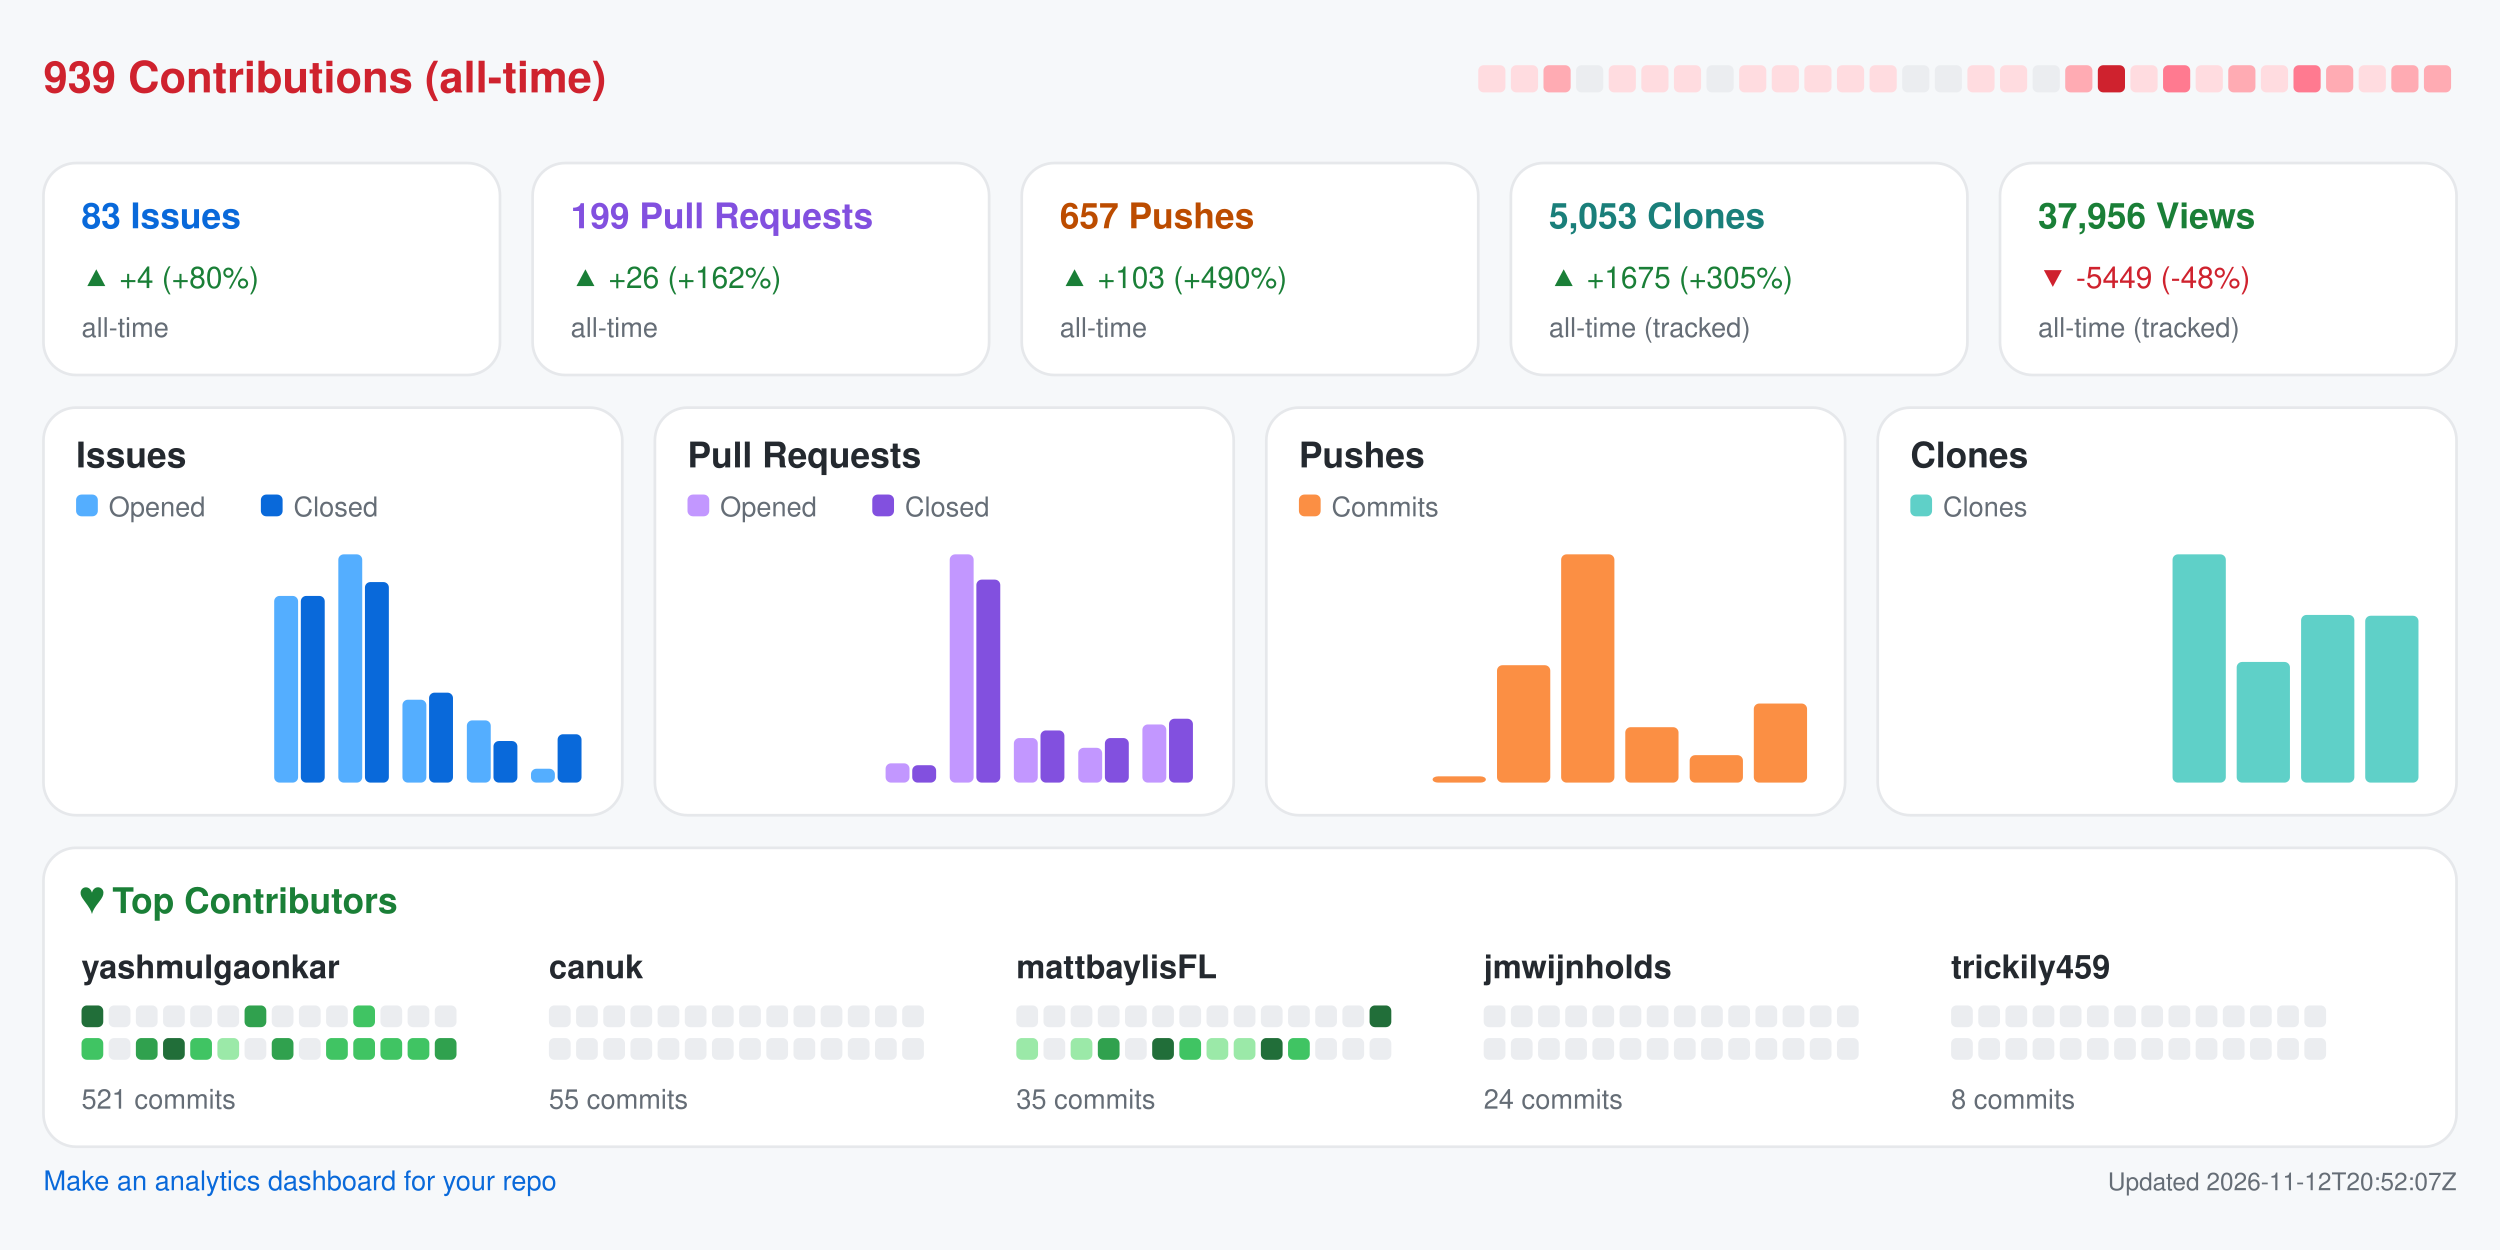
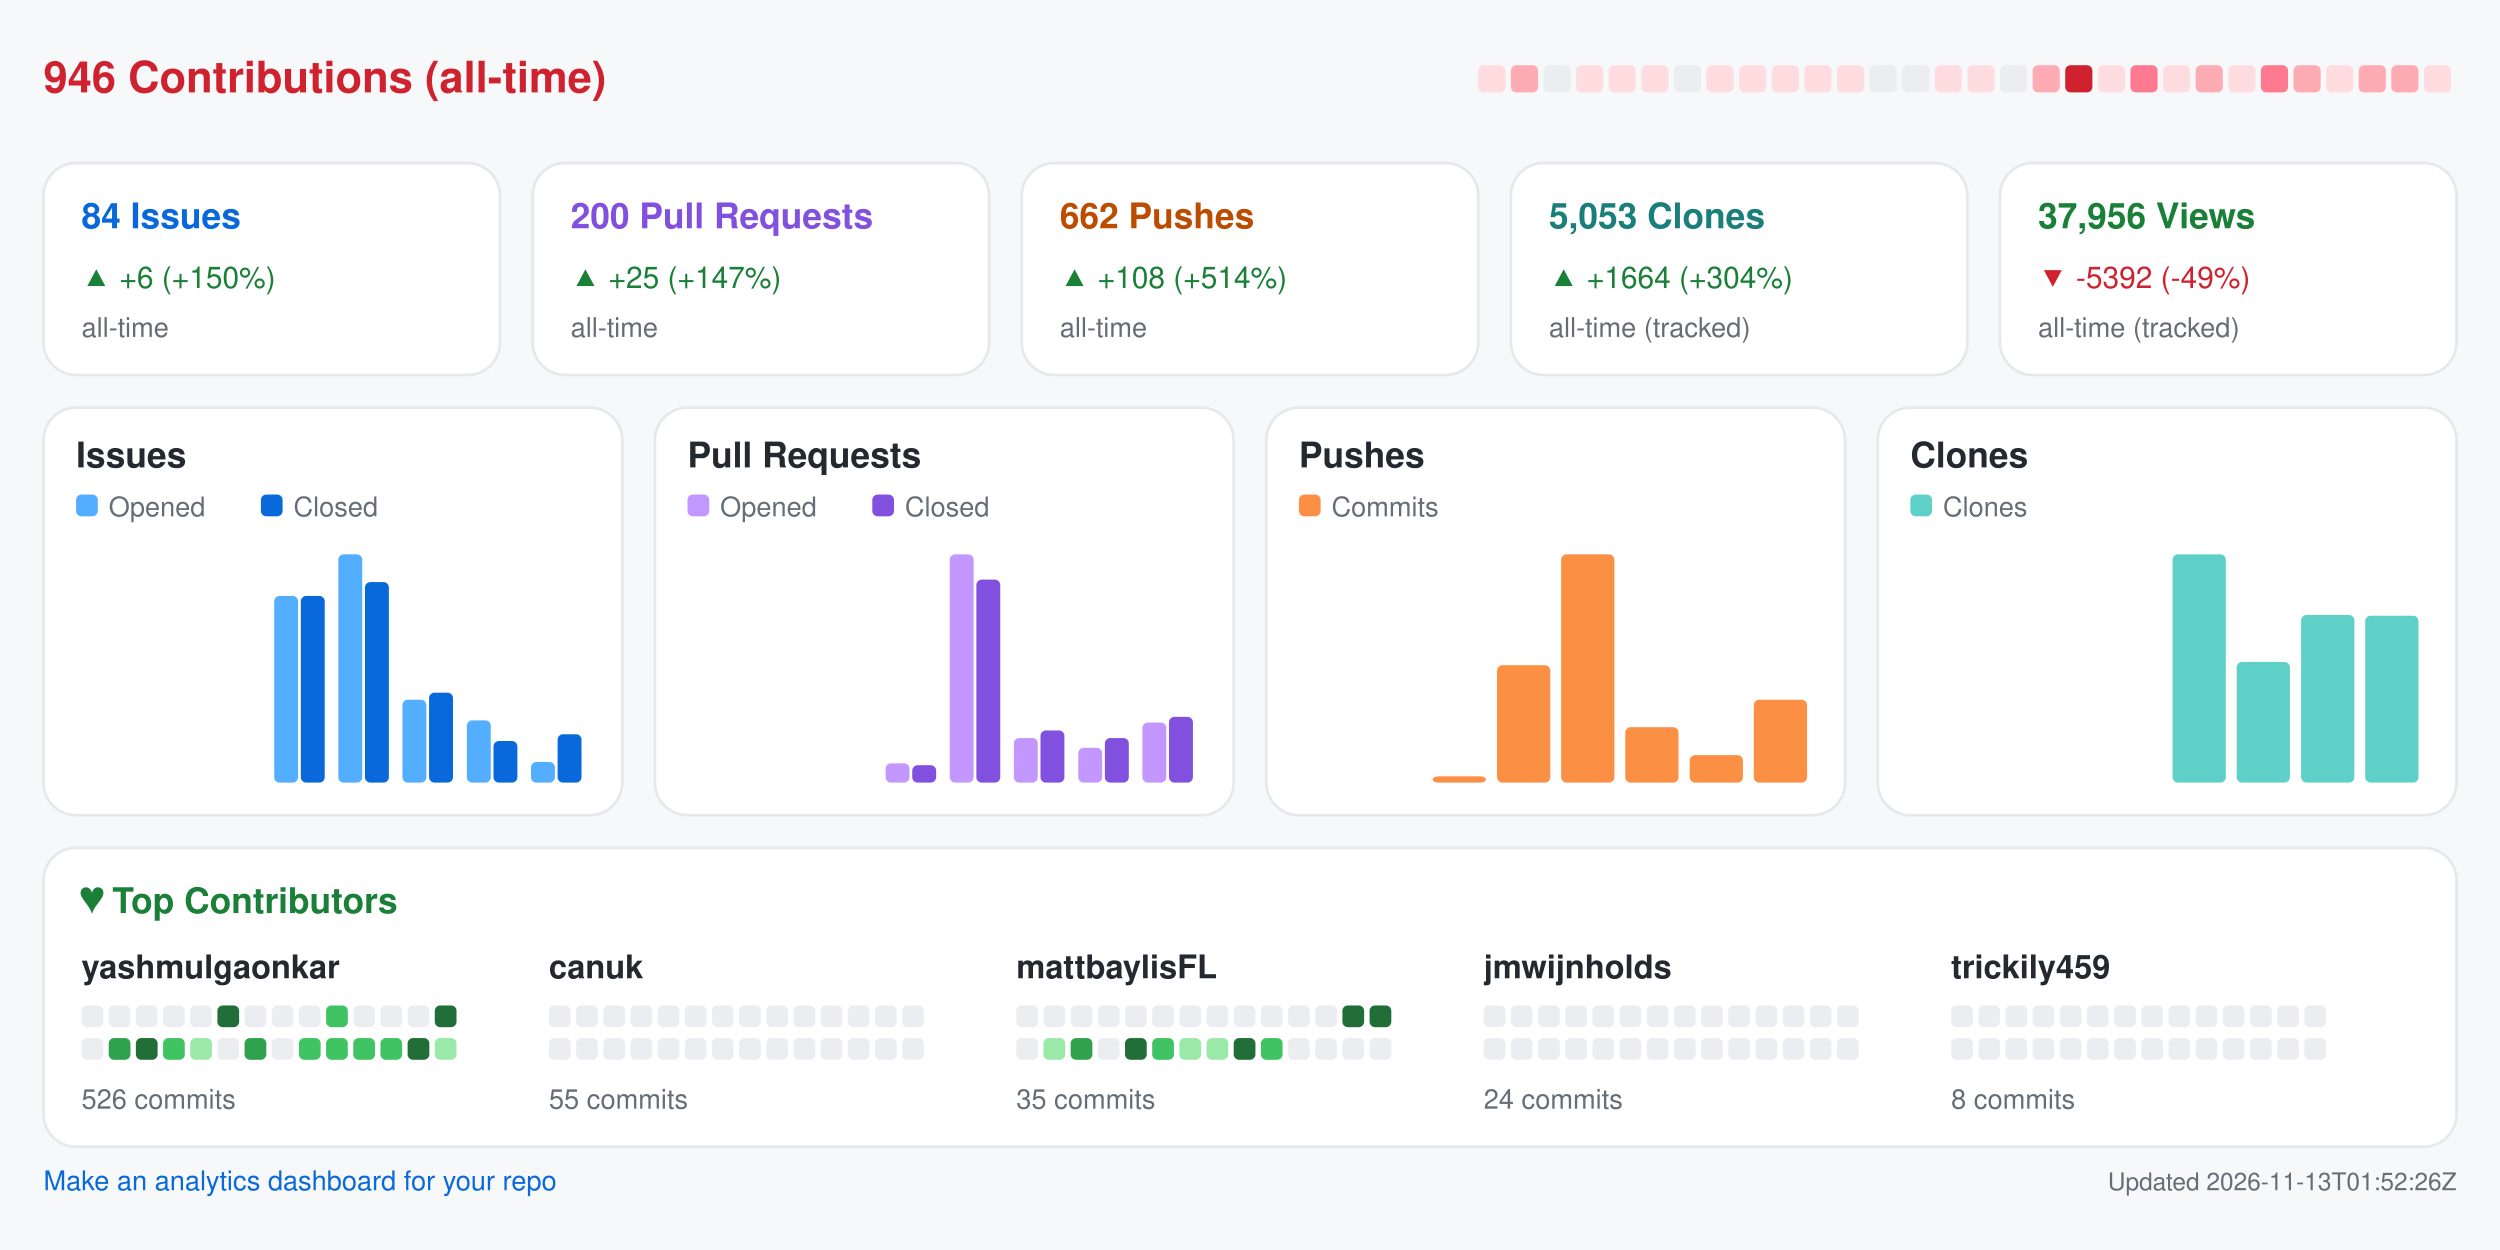
<svg xmlns="http://www.w3.org/2000/svg" width="920" height="460" viewBox="0 0 920 460" role="img" aria-label="Repository analytics for yashmulgaonkar/FlightScnr_Pi">
  <rect x="0.0" y="0.0" width="920.0" height="460.0" rx="0" fill="#f6f8fa" />
-   <text x="16.0" y="34.0" fill="#cf222e" font-size="16" font-family="-apple-system,BlinkMacSystemFont,Segoe UI,Helvetica,Arial,sans-serif" font-weight="600" text-anchor="start">939 Contributions (all-time)</text>
+   <text x="16.0" y="34.0" fill="#cf222e" font-size="16" font-family="-apple-system,BlinkMacSystemFont,Segoe UI,Helvetica,Arial,sans-serif" font-weight="600" text-anchor="start">946 Contributions (all-time)</text>
  <rect x="544.0" y="24.0" width="10.0" height="10.0" rx="2" fill="#ffdce0" />
-   <rect x="556.0" y="24.0" width="10.0" height="10.0" rx="2" fill="#ffdce0" />
-   <rect x="568.0" y="24.0" width="10.0" height="10.0" rx="2" fill="#ffabb3" />
-   <rect x="580.0" y="24.0" width="10.0" height="10.0" rx="2" fill="#ebedf0" />
+   <rect x="556.0" y="24.0" width="10.0" height="10.0" rx="2" fill="#ffabb3" />
+   <rect x="568.0" y="24.0" width="10.0" height="10.0" rx="2" fill="#ebedf0" />
+   <rect x="580.0" y="24.0" width="10.0" height="10.0" rx="2" fill="#ffdce0" />
  <rect x="592.0" y="24.0" width="10.0" height="10.0" rx="2" fill="#ffdce0" />
  <rect x="604.0" y="24.0" width="10.0" height="10.0" rx="2" fill="#ffdce0" />
-   <rect x="616.0" y="24.0" width="10.0" height="10.0" rx="2" fill="#ffdce0" />
-   <rect x="628.0" y="24.0" width="10.0" height="10.0" rx="2" fill="#ebedf0" />
+   <rect x="616.0" y="24.0" width="10.0" height="10.0" rx="2" fill="#ebedf0" />
+   <rect x="628.0" y="24.0" width="10.0" height="10.0" rx="2" fill="#ffdce0" />
  <rect x="640.0" y="24.0" width="10.0" height="10.0" rx="2" fill="#ffdce0" />
  <rect x="652.0" y="24.0" width="10.0" height="10.0" rx="2" fill="#ffdce0" />
  <rect x="664.0" y="24.0" width="10.0" height="10.0" rx="2" fill="#ffdce0" />
  <rect x="676.0" y="24.0" width="10.0" height="10.0" rx="2" fill="#ffdce0" />
-   <rect x="688.0" y="24.0" width="10.0" height="10.0" rx="2" fill="#ffdce0" />
+   <rect x="688.0" y="24.0" width="10.0" height="10.0" rx="2" fill="#ebedf0" />
  <rect x="700.0" y="24.0" width="10.0" height="10.0" rx="2" fill="#ebedf0" />
-   <rect x="712.0" y="24.0" width="10.0" height="10.0" rx="2" fill="#ebedf0" />
+   <rect x="712.0" y="24.0" width="10.0" height="10.0" rx="2" fill="#ffdce0" />
  <rect x="724.0" y="24.0" width="10.0" height="10.0" rx="2" fill="#ffdce0" />
-   <rect x="736.0" y="24.0" width="10.0" height="10.0" rx="2" fill="#ffdce0" />
-   <rect x="748.0" y="24.0" width="10.0" height="10.0" rx="2" fill="#ebedf0" />
-   <rect x="760.0" y="24.0" width="10.0" height="10.0" rx="2" fill="#ffabb3" />
-   <rect x="772.0" y="24.0" width="10.0" height="10.0" rx="2" fill="#cf222e" />
-   <rect x="784.0" y="24.0" width="10.0" height="10.0" rx="2" fill="#ffdce0" />
-   <rect x="796.0" y="24.0" width="10.0" height="10.0" rx="2" fill="#ff7a90" />
-   <rect x="808.0" y="24.0" width="10.0" height="10.0" rx="2" fill="#ffdce0" />
-   <rect x="820.0" y="24.0" width="10.0" height="10.0" rx="2" fill="#ffabb3" />
-   <rect x="832.0" y="24.0" width="10.0" height="10.0" rx="2" fill="#ffdce0" />
-   <rect x="844.0" y="24.0" width="10.0" height="10.0" rx="2" fill="#ff7a90" />
-   <rect x="856.0" y="24.0" width="10.0" height="10.0" rx="2" fill="#ffabb3" />
-   <rect x="868.0" y="24.0" width="10.0" height="10.0" rx="2" fill="#ffdce0" />
+   <rect x="736.0" y="24.0" width="10.0" height="10.0" rx="2" fill="#ebedf0" />
+   <rect x="748.0" y="24.0" width="10.0" height="10.0" rx="2" fill="#ffabb3" />
+   <rect x="760.0" y="24.0" width="10.0" height="10.0" rx="2" fill="#cf222e" />
+   <rect x="772.0" y="24.0" width="10.0" height="10.0" rx="2" fill="#ffdce0" />
+   <rect x="784.0" y="24.0" width="10.0" height="10.0" rx="2" fill="#ff7a90" />
+   <rect x="796.0" y="24.0" width="10.0" height="10.0" rx="2" fill="#ffdce0" />
+   <rect x="808.0" y="24.0" width="10.0" height="10.0" rx="2" fill="#ffabb3" />
+   <rect x="820.0" y="24.0" width="10.0" height="10.0" rx="2" fill="#ffdce0" />
+   <rect x="832.0" y="24.0" width="10.0" height="10.0" rx="2" fill="#ff7a90" />
+   <rect x="844.0" y="24.0" width="10.0" height="10.0" rx="2" fill="#ffabb3" />
+   <rect x="856.0" y="24.0" width="10.0" height="10.0" rx="2" fill="#ffdce0" />
+   <rect x="868.0" y="24.0" width="10.0" height="10.0" rx="2" fill="#ffabb3" />
  <rect x="880.0" y="24.0" width="10.0" height="10.0" rx="2" fill="#ffabb3" />
-   <rect x="892.0" y="24.0" width="10.0" height="10.0" rx="2" fill="#ffabb3" />
+   <rect x="892.0" y="24.0" width="10.0" height="10.0" rx="2" fill="#ffdce0" />
  <rect x="16.0" y="60.0" width="168.0" height="78.0" rx="12" fill="#ffffff" stroke="#e6e8eb" />
-   <text x="30.0" y="84.0" fill="#0969da" font-size="13" font-family="-apple-system,BlinkMacSystemFont,Segoe UI,Helvetica,Arial,sans-serif" font-weight="600" text-anchor="start">83 Issues</text>
-   <text x="30.0" y="106.0" fill="#1a7f37" font-size="11" font-family="-apple-system,BlinkMacSystemFont,Segoe UI,Helvetica,Arial,sans-serif" font-weight="400" text-anchor="start">▲ +4 (+80%)</text>
+   <text x="30.0" y="84.0" fill="#0969da" font-size="13" font-family="-apple-system,BlinkMacSystemFont,Segoe UI,Helvetica,Arial,sans-serif" font-weight="600" text-anchor="start">84 Issues</text>
+   <text x="30.0" y="106.0" fill="#1a7f37" font-size="11" font-family="-apple-system,BlinkMacSystemFont,Segoe UI,Helvetica,Arial,sans-serif" font-weight="400" text-anchor="start">▲ +6 (+150%)</text>
  <text x="30.0" y="124.0" fill="#656d76" font-size="10" font-family="-apple-system,BlinkMacSystemFont,Segoe UI,Helvetica,Arial,sans-serif" font-weight="400" text-anchor="start">all-time</text>
  <rect x="196.0" y="60.0" width="168.0" height="78.0" rx="12" fill="#ffffff" stroke="#e6e8eb" />
-   <text x="210.0" y="84.0" fill="#8250df" font-size="13" font-family="-apple-system,BlinkMacSystemFont,Segoe UI,Helvetica,Arial,sans-serif" font-weight="600" text-anchor="start">199 Pull Requests</text>
-   <text x="210.0" y="106.0" fill="#1a7f37" font-size="11" font-family="-apple-system,BlinkMacSystemFont,Segoe UI,Helvetica,Arial,sans-serif" font-weight="400" text-anchor="start">▲ +26 (+162%)</text>
+   <text x="210.0" y="84.0" fill="#8250df" font-size="13" font-family="-apple-system,BlinkMacSystemFont,Segoe UI,Helvetica,Arial,sans-serif" font-weight="600" text-anchor="start">200 Pull Requests</text>
+   <text x="210.0" y="106.0" fill="#1a7f37" font-size="11" font-family="-apple-system,BlinkMacSystemFont,Segoe UI,Helvetica,Arial,sans-serif" font-weight="400" text-anchor="start">▲ +25 (+147%)</text>
  <text x="210.0" y="124.0" fill="#656d76" font-size="10" font-family="-apple-system,BlinkMacSystemFont,Segoe UI,Helvetica,Arial,sans-serif" font-weight="400" text-anchor="start">all-time</text>
  <rect x="376.0" y="60.0" width="168.0" height="78.0" rx="12" fill="#ffffff" stroke="#e6e8eb" />
-   <text x="390.0" y="84.0" fill="#bc4c00" font-size="13" font-family="-apple-system,BlinkMacSystemFont,Segoe UI,Helvetica,Arial,sans-serif" font-weight="600" text-anchor="start">657 Pushes</text>
-   <text x="390.0" y="106.0" fill="#1a7f37" font-size="11" font-family="-apple-system,BlinkMacSystemFont,Segoe UI,Helvetica,Arial,sans-serif" font-weight="400" text-anchor="start">▲ +103 (+490%)</text>
+   <text x="390.0" y="84.0" fill="#bc4c00" font-size="13" font-family="-apple-system,BlinkMacSystemFont,Segoe UI,Helvetica,Arial,sans-serif" font-weight="600" text-anchor="start">662 Pushes</text>
+   <text x="390.0" y="106.0" fill="#1a7f37" font-size="11" font-family="-apple-system,BlinkMacSystemFont,Segoe UI,Helvetica,Arial,sans-serif" font-weight="400" text-anchor="start">▲ +108 (+514%)</text>
  <text x="390.0" y="124.0" fill="#656d76" font-size="10" font-family="-apple-system,BlinkMacSystemFont,Segoe UI,Helvetica,Arial,sans-serif" font-weight="400" text-anchor="start">all-time</text>
  <rect x="556.0" y="60.0" width="168.0" height="78.0" rx="12" fill="#ffffff" stroke="#e6e8eb" />
  <text x="570.0" y="84.0" fill="#1a7f7a" font-size="13" font-family="-apple-system,BlinkMacSystemFont,Segoe UI,Helvetica,Arial,sans-serif" font-weight="600" text-anchor="start">5,053 Clones</text>
-   <text x="570.0" y="106.0" fill="#1a7f37" font-size="11" font-family="-apple-system,BlinkMacSystemFont,Segoe UI,Helvetica,Arial,sans-serif" font-weight="400" text-anchor="start">▲ +1675 (+305%)</text>
+   <text x="570.0" y="106.0" fill="#1a7f37" font-size="11" font-family="-apple-system,BlinkMacSystemFont,Segoe UI,Helvetica,Arial,sans-serif" font-weight="400" text-anchor="start">▲ +1664 (+304%)</text>
  <text x="570.0" y="124.0" fill="#656d76" font-size="10" font-family="-apple-system,BlinkMacSystemFont,Segoe UI,Helvetica,Arial,sans-serif" font-weight="400" text-anchor="start">all-time (tracked)</text>
  <rect x="736.0" y="60.0" width="168.0" height="78.0" rx="12" fill="#ffffff" stroke="#e6e8eb" />
  <text x="750.0" y="84.0" fill="#1a7f37" font-size="13" font-family="-apple-system,BlinkMacSystemFont,Segoe UI,Helvetica,Arial,sans-serif" font-weight="600" text-anchor="start">37,956 Views</text>
-   <text x="750.0" y="106.0" fill="#cf222e" font-size="11" font-family="-apple-system,BlinkMacSystemFont,Segoe UI,Helvetica,Arial,sans-serif" font-weight="400" text-anchor="start">▼ -5449 (-48%)</text>
+   <text x="750.0" y="106.0" fill="#cf222e" font-size="11" font-family="-apple-system,BlinkMacSystemFont,Segoe UI,Helvetica,Arial,sans-serif" font-weight="400" text-anchor="start">▼ -5392 (-49%)</text>
  <text x="750.0" y="124.0" fill="#656d76" font-size="10" font-family="-apple-system,BlinkMacSystemFont,Segoe UI,Helvetica,Arial,sans-serif" font-weight="400" text-anchor="start">all-time (tracked)</text>
  <rect x="16.0" y="150.0" width="213.0" height="150.0" rx="12" fill="#ffffff" stroke="#e6e8eb" />
  <text x="28.0" y="172.0" fill="#24292f" font-size="13" font-family="-apple-system,BlinkMacSystemFont,Segoe UI,Helvetica,Arial,sans-serif" font-weight="600" text-anchor="start">Issues</text>
  <rect x="28.0" y="182.0" width="8.0" height="8.0" rx="2" fill="#54aeff" />
  <text x="40.0" y="190.0" fill="#656d76" font-size="10" font-family="-apple-system,BlinkMacSystemFont,Segoe UI,Helvetica,Arial,sans-serif" font-weight="400" text-anchor="start">Opened</text>
  <rect x="96.0" y="182.0" width="8.0" height="8.0" rx="2" fill="#0969da" />
  <text x="108.0" y="190.0" fill="#656d76" font-size="10" font-family="-apple-system,BlinkMacSystemFont,Segoe UI,Helvetica,Arial,sans-serif" font-weight="400" text-anchor="start">Closed</text>
  <rect x="30.0" y="288.0" width="8.8" height="0.0" rx="2" fill="#54aeff" />
  <rect x="39.8" y="288.0" width="8.8" height="0.0" rx="2" fill="#0969da" />
  <rect x="53.6" y="288.0" width="8.8" height="0.0" rx="2" fill="#54aeff" />
  <rect x="63.4" y="288.0" width="8.8" height="0.0" rx="2" fill="#0969da" />
  <rect x="77.2" y="288.0" width="8.8" height="0.0" rx="2" fill="#54aeff" />
  <rect x="87.1" y="288.0" width="8.8" height="0.0" rx="2" fill="#0969da" />
  <rect x="100.9" y="219.3" width="8.8" height="68.7" rx="2" fill="#54aeff" />
  <rect x="110.7" y="219.3" width="8.8" height="68.7" rx="2" fill="#0969da" />
  <rect x="124.5" y="204.0" width="8.8" height="84.0" rx="2" fill="#54aeff" />
  <rect x="134.3" y="214.2" width="8.8" height="73.8" rx="2" fill="#0969da" />
  <rect x="148.1" y="257.5" width="8.8" height="30.5" rx="2" fill="#54aeff" />
  <rect x="157.9" y="254.9" width="8.8" height="33.1" rx="2" fill="#0969da" />
  <rect x="171.8" y="265.1" width="8.8" height="22.9" rx="2" fill="#54aeff" />
  <rect x="181.6" y="272.7" width="8.8" height="15.3" rx="2" fill="#0969da" />
-   <rect x="195.4" y="282.9" width="8.8" height="5.1" rx="2" fill="#54aeff" />
+   <rect x="195.4" y="280.4" width="8.8" height="7.6" rx="2" fill="#54aeff" />
  <rect x="205.2" y="270.2" width="8.8" height="17.8" rx="2" fill="#0969da" />
  <rect x="241.0" y="150.0" width="213.0" height="150.0" rx="12" fill="#ffffff" stroke="#e6e8eb" />
  <text x="253.0" y="172.0" fill="#24292f" font-size="13" font-family="-apple-system,BlinkMacSystemFont,Segoe UI,Helvetica,Arial,sans-serif" font-weight="600" text-anchor="start">Pull Requests</text>
  <rect x="253.0" y="182.0" width="8.0" height="8.0" rx="2" fill="#c297ff" />
  <text x="265.0" y="190.0" fill="#656d76" font-size="10" font-family="-apple-system,BlinkMacSystemFont,Segoe UI,Helvetica,Arial,sans-serif" font-weight="400" text-anchor="start">Opened</text>
  <rect x="321.0" y="182.0" width="8.0" height="8.0" rx="2" fill="#8250df" />
  <text x="333.0" y="190.0" fill="#656d76" font-size="10" font-family="-apple-system,BlinkMacSystemFont,Segoe UI,Helvetica,Arial,sans-serif" font-weight="400" text-anchor="start">Closed</text>
  <rect x="255.0" y="288.0" width="8.8" height="0.0" rx="2" fill="#c297ff" />
  <rect x="264.8" y="288.0" width="8.8" height="0.0" rx="2" fill="#8250df" />
  <rect x="278.6" y="288.0" width="8.8" height="0.0" rx="2" fill="#c297ff" />
  <rect x="288.4" y="288.0" width="8.8" height="0.0" rx="2" fill="#8250df" />
  <rect x="302.2" y="288.0" width="8.8" height="0.0" rx="2" fill="#c297ff" />
  <rect x="312.1" y="288.0" width="8.8" height="0.0" rx="2" fill="#8250df" />
  <rect x="325.9" y="280.9" width="8.8" height="7.1" rx="2" fill="#c297ff" />
  <rect x="335.7" y="281.6" width="8.8" height="6.4" rx="2" fill="#8250df" />
  <rect x="349.5" y="204.0" width="8.8" height="84.0" rx="2" fill="#c297ff" />
  <rect x="359.3" y="213.3" width="8.8" height="74.7" rx="2" fill="#8250df" />
  <rect x="373.1" y="271.6" width="8.8" height="16.4" rx="2" fill="#c297ff" />
  <rect x="382.9" y="268.8" width="8.8" height="19.2" rx="2" fill="#8250df" />
  <rect x="396.8" y="275.2" width="8.8" height="12.8" rx="2" fill="#c297ff" />
  <rect x="406.6" y="271.6" width="8.8" height="16.4" rx="2" fill="#8250df" />
-   <rect x="420.4" y="266.6" width="8.8" height="21.4" rx="2" fill="#c297ff" />
-   <rect x="430.2" y="264.5" width="8.8" height="23.5" rx="2" fill="#8250df" />
+   <rect x="420.4" y="265.9" width="8.8" height="22.1" rx="2" fill="#c297ff" />
+   <rect x="430.2" y="263.8" width="8.8" height="24.2" rx="2" fill="#8250df" />
  <rect x="466.0" y="150.0" width="213.0" height="150.0" rx="12" fill="#ffffff" stroke="#e6e8eb" />
  <text x="478.0" y="172.0" fill="#24292f" font-size="13" font-family="-apple-system,BlinkMacSystemFont,Segoe UI,Helvetica,Arial,sans-serif" font-weight="600" text-anchor="start">Pushes</text>
  <rect x="478.0" y="182.0" width="8.0" height="8.0" rx="2" fill="#fb8f44" />
  <text x="490.0" y="190.0" fill="#656d76" font-size="10" font-family="-apple-system,BlinkMacSystemFont,Segoe UI,Helvetica,Arial,sans-serif" font-weight="400" text-anchor="start">Commits</text>
  <rect x="480.0" y="288.0" width="19.6" height="0.0" rx="2" fill="#fb8f44" />
  <rect x="503.6" y="288.0" width="19.6" height="0.0" rx="2" fill="#fb8f44" />
  <rect x="527.2" y="285.7" width="19.6" height="2.3" rx="2" fill="#fb8f44" />
  <rect x="550.9" y="244.8" width="19.6" height="43.2" rx="2" fill="#fb8f44" />
  <rect x="574.5" y="204.0" width="19.6" height="84.0" rx="2" fill="#fb8f44" />
  <rect x="598.1" y="267.6" width="19.6" height="20.4" rx="2" fill="#fb8f44" />
  <rect x="621.8" y="277.9" width="19.6" height="10.1" rx="2" fill="#fb8f44" />
-   <rect x="645.4" y="258.9" width="19.6" height="29.1" rx="2" fill="#fb8f44" />
+   <rect x="645.4" y="257.5" width="19.6" height="30.5" rx="2" fill="#fb8f44" />
  <rect x="691.0" y="150.0" width="213.0" height="150.0" rx="12" fill="#ffffff" stroke="#e6e8eb" />
  <text x="703.0" y="172.0" fill="#24292f" font-size="13" font-family="-apple-system,BlinkMacSystemFont,Segoe UI,Helvetica,Arial,sans-serif" font-weight="600" text-anchor="start">Clones</text>
  <rect x="703.0" y="182.0" width="8.0" height="8.0" rx="2" fill="#5fd0c8" />
  <text x="715.0" y="190.0" fill="#656d76" font-size="10" font-family="-apple-system,BlinkMacSystemFont,Segoe UI,Helvetica,Arial,sans-serif" font-weight="400" text-anchor="start">Clones</text>
  <rect x="705.0" y="288.0" width="19.6" height="0.0" rx="2" fill="#5fd0c8" />
  <rect x="728.6" y="288.0" width="19.6" height="0.0" rx="2" fill="#5fd0c8" />
  <rect x="752.2" y="288.0" width="19.6" height="0.0" rx="2" fill="#5fd0c8" />
  <rect x="775.9" y="288.0" width="19.6" height="0.0" rx="2" fill="#5fd0c8" />
  <rect x="799.5" y="204.0" width="19.6" height="84.0" rx="2" fill="#5fd0c8" />
  <rect x="823.1" y="243.6" width="19.6" height="44.4" rx="2" fill="#5fd0c8" />
  <rect x="846.8" y="226.3" width="19.6" height="61.7" rx="2" fill="#5fd0c8" />
  <rect x="870.4" y="226.6" width="19.6" height="61.4" rx="2" fill="#5fd0c8" />
  <rect x="16.0" y="312.0" width="888.0" height="110.0" rx="12" fill="#ffffff" stroke="#e6e8eb" />
  <text x="30.0" y="336.0" fill="#1a7f37" font-size="13" font-family="-apple-system,BlinkMacSystemFont,Segoe UI,Helvetica,Arial,sans-serif" font-weight="600" text-anchor="start">♥  Top Contributors</text>
  <text x="30.0" y="360.0" fill="#24292f" font-size="12" font-family="-apple-system,BlinkMacSystemFont,Segoe UI,Helvetica,Arial,sans-serif" font-weight="600" text-anchor="start">yashmulgaonkar</text>
-   <rect x="30.0" y="370.0" width="8.0" height="8.0" rx="2" fill="#216e39" />
+   <rect x="30.0" y="370.0" width="8.0" height="8.0" rx="2" fill="#ebedf0" />
  <rect x="40.0" y="370.0" width="8.0" height="8.0" rx="2" fill="#ebedf0" />
  <rect x="50.0" y="370.0" width="8.0" height="8.0" rx="2" fill="#ebedf0" />
  <rect x="60.0" y="370.0" width="8.0" height="8.0" rx="2" fill="#ebedf0" />
  <rect x="70.0" y="370.0" width="8.0" height="8.0" rx="2" fill="#ebedf0" />
-   <rect x="80.0" y="370.0" width="8.0" height="8.0" rx="2" fill="#ebedf0" />
-   <rect x="90.0" y="370.0" width="8.0" height="8.0" rx="2" fill="#30a14e" />
+   <rect x="80.0" y="370.0" width="8.0" height="8.0" rx="2" fill="#216e39" />
+   <rect x="90.0" y="370.0" width="8.0" height="8.0" rx="2" fill="#ebedf0" />
  <rect x="100.0" y="370.0" width="8.0" height="8.0" rx="2" fill="#ebedf0" />
  <rect x="110.0" y="370.0" width="8.0" height="8.0" rx="2" fill="#ebedf0" />
-   <rect x="120.0" y="370.0" width="8.0" height="8.0" rx="2" fill="#ebedf0" />
-   <rect x="130.0" y="370.0" width="8.0" height="8.0" rx="2" fill="#40c463" />
+   <rect x="120.0" y="370.0" width="8.0" height="8.0" rx="2" fill="#40c463" />
+   <rect x="130.0" y="370.0" width="8.0" height="8.0" rx="2" fill="#ebedf0" />
  <rect x="140.0" y="370.0" width="8.0" height="8.0" rx="2" fill="#ebedf0" />
  <rect x="150.0" y="370.0" width="8.0" height="8.0" rx="2" fill="#ebedf0" />
-   <rect x="160.0" y="370.0" width="8.0" height="8.0" rx="2" fill="#ebedf0" />
-   <rect x="30.0" y="382.0" width="8.0" height="8.0" rx="2" fill="#40c463" />
-   <rect x="40.0" y="382.0" width="8.0" height="8.0" rx="2" fill="#ebedf0" />
-   <rect x="50.0" y="382.0" width="8.0" height="8.0" rx="2" fill="#30a14e" />
-   <rect x="60.0" y="382.0" width="8.0" height="8.0" rx="2" fill="#216e39" />
-   <rect x="70.0" y="382.0" width="8.0" height="8.0" rx="2" fill="#40c463" />
-   <rect x="80.0" y="382.0" width="8.0" height="8.0" rx="2" fill="#9be9a8" />
-   <rect x="90.0" y="382.0" width="8.0" height="8.0" rx="2" fill="#ebedf0" />
-   <rect x="100.0" y="382.0" width="8.0" height="8.0" rx="2" fill="#30a14e" />
-   <rect x="110.0" y="382.0" width="8.0" height="8.0" rx="2" fill="#ebedf0" />
+   <rect x="160.0" y="370.0" width="8.0" height="8.0" rx="2" fill="#216e39" />
+   <rect x="30.0" y="382.0" width="8.0" height="8.0" rx="2" fill="#ebedf0" />
+   <rect x="40.0" y="382.0" width="8.0" height="8.0" rx="2" fill="#30a14e" />
+   <rect x="50.0" y="382.0" width="8.0" height="8.0" rx="2" fill="#216e39" />
+   <rect x="60.0" y="382.0" width="8.0" height="8.0" rx="2" fill="#40c463" />
+   <rect x="70.0" y="382.0" width="8.0" height="8.0" rx="2" fill="#9be9a8" />
+   <rect x="80.0" y="382.0" width="8.0" height="8.0" rx="2" fill="#ebedf0" />
+   <rect x="90.0" y="382.0" width="8.0" height="8.0" rx="2" fill="#30a14e" />
+   <rect x="100.0" y="382.0" width="8.0" height="8.0" rx="2" fill="#ebedf0" />
+   <rect x="110.0" y="382.0" width="8.0" height="8.0" rx="2" fill="#40c463" />
  <rect x="120.0" y="382.0" width="8.0" height="8.0" rx="2" fill="#40c463" />
  <rect x="130.0" y="382.0" width="8.0" height="8.0" rx="2" fill="#40c463" />
  <rect x="140.0" y="382.0" width="8.0" height="8.0" rx="2" fill="#40c463" />
-   <rect x="150.0" y="382.0" width="8.0" height="8.0" rx="2" fill="#40c463" />
-   <rect x="160.0" y="382.0" width="8.0" height="8.0" rx="2" fill="#30a14e" />
-   <text x="30.0" y="408.0" fill="#656d76" font-size="10" font-family="-apple-system,BlinkMacSystemFont,Segoe UI,Helvetica,Arial,sans-serif" font-weight="400" text-anchor="start">521 commits</text>
+   <rect x="150.0" y="382.0" width="8.0" height="8.0" rx="2" fill="#216e39" />
+   <rect x="160.0" y="382.0" width="8.0" height="8.0" rx="2" fill="#9be9a8" />
+   <text x="30.0" y="408.0" fill="#656d76" font-size="10" font-family="-apple-system,BlinkMacSystemFont,Segoe UI,Helvetica,Arial,sans-serif" font-weight="400" text-anchor="start">526 commits</text>
  <text x="202.0" y="360.0" fill="#24292f" font-size="12" font-family="-apple-system,BlinkMacSystemFont,Segoe UI,Helvetica,Arial,sans-serif" font-weight="600" text-anchor="start">canuk</text>
  <rect x="202.0" y="370.0" width="8.0" height="8.0" rx="2" fill="#ebedf0" />
  <rect x="212.0" y="370.0" width="8.0" height="8.0" rx="2" fill="#ebedf0" />
  <rect x="222.0" y="370.0" width="8.0" height="8.0" rx="2" fill="#ebedf0" />
  <rect x="232.0" y="370.0" width="8.0" height="8.0" rx="2" fill="#ebedf0" />
  <rect x="242.0" y="370.0" width="8.0" height="8.0" rx="2" fill="#ebedf0" />
  <rect x="252.0" y="370.0" width="8.0" height="8.0" rx="2" fill="#ebedf0" />
  <rect x="262.0" y="370.0" width="8.0" height="8.0" rx="2" fill="#ebedf0" />
  <rect x="272.0" y="370.0" width="8.0" height="8.0" rx="2" fill="#ebedf0" />
  <rect x="282.0" y="370.0" width="8.0" height="8.0" rx="2" fill="#ebedf0" />
  <rect x="292.0" y="370.0" width="8.0" height="8.0" rx="2" fill="#ebedf0" />
  <rect x="302.0" y="370.0" width="8.0" height="8.0" rx="2" fill="#ebedf0" />
  <rect x="312.0" y="370.0" width="8.0" height="8.0" rx="2" fill="#ebedf0" />
  <rect x="322.0" y="370.0" width="8.0" height="8.0" rx="2" fill="#ebedf0" />
  <rect x="332.0" y="370.0" width="8.0" height="8.0" rx="2" fill="#ebedf0" />
  <rect x="202.0" y="382.0" width="8.0" height="8.0" rx="2" fill="#ebedf0" />
  <rect x="212.0" y="382.0" width="8.0" height="8.0" rx="2" fill="#ebedf0" />
  <rect x="222.0" y="382.0" width="8.0" height="8.0" rx="2" fill="#ebedf0" />
  <rect x="232.0" y="382.0" width="8.0" height="8.0" rx="2" fill="#ebedf0" />
  <rect x="242.0" y="382.0" width="8.0" height="8.0" rx="2" fill="#ebedf0" />
  <rect x="252.0" y="382.0" width="8.0" height="8.0" rx="2" fill="#ebedf0" />
  <rect x="262.0" y="382.0" width="8.0" height="8.0" rx="2" fill="#ebedf0" />
  <rect x="272.0" y="382.0" width="8.0" height="8.0" rx="2" fill="#ebedf0" />
  <rect x="282.0" y="382.0" width="8.0" height="8.0" rx="2" fill="#ebedf0" />
  <rect x="292.0" y="382.0" width="8.0" height="8.0" rx="2" fill="#ebedf0" />
  <rect x="302.0" y="382.0" width="8.0" height="8.0" rx="2" fill="#ebedf0" />
  <rect x="312.0" y="382.0" width="8.0" height="8.0" rx="2" fill="#ebedf0" />
  <rect x="322.0" y="382.0" width="8.0" height="8.0" rx="2" fill="#ebedf0" />
  <rect x="332.0" y="382.0" width="8.0" height="8.0" rx="2" fill="#ebedf0" />
  <text x="202.0" y="408.0" fill="#656d76" font-size="10" font-family="-apple-system,BlinkMacSystemFont,Segoe UI,Helvetica,Arial,sans-serif" font-weight="400" text-anchor="start">55 commits</text>
  <text x="374.0" y="360.0" fill="#24292f" font-size="12" font-family="-apple-system,BlinkMacSystemFont,Segoe UI,Helvetica,Arial,sans-serif" font-weight="600" text-anchor="start">mattbaylisFL</text>
  <rect x="374.0" y="370.0" width="8.0" height="8.0" rx="2" fill="#ebedf0" />
  <rect x="384.0" y="370.0" width="8.0" height="8.0" rx="2" fill="#ebedf0" />
  <rect x="394.0" y="370.0" width="8.0" height="8.0" rx="2" fill="#ebedf0" />
  <rect x="404.0" y="370.0" width="8.0" height="8.0" rx="2" fill="#ebedf0" />
  <rect x="414.0" y="370.0" width="8.0" height="8.0" rx="2" fill="#ebedf0" />
  <rect x="424.0" y="370.0" width="8.0" height="8.0" rx="2" fill="#ebedf0" />
  <rect x="434.0" y="370.0" width="8.0" height="8.0" rx="2" fill="#ebedf0" />
  <rect x="444.0" y="370.0" width="8.0" height="8.0" rx="2" fill="#ebedf0" />
  <rect x="454.0" y="370.0" width="8.0" height="8.0" rx="2" fill="#ebedf0" />
  <rect x="464.0" y="370.0" width="8.0" height="8.0" rx="2" fill="#ebedf0" />
  <rect x="474.0" y="370.0" width="8.0" height="8.0" rx="2" fill="#ebedf0" />
  <rect x="484.0" y="370.0" width="8.0" height="8.0" rx="2" fill="#ebedf0" />
-   <rect x="494.0" y="370.0" width="8.0" height="8.0" rx="2" fill="#ebedf0" />
+   <rect x="494.0" y="370.0" width="8.0" height="8.0" rx="2" fill="#216e39" />
  <rect x="504.0" y="370.0" width="8.0" height="8.0" rx="2" fill="#216e39" />
-   <rect x="374.0" y="382.0" width="8.0" height="8.0" rx="2" fill="#9be9a8" />
-   <rect x="384.0" y="382.0" width="8.0" height="8.0" rx="2" fill="#ebedf0" />
-   <rect x="394.0" y="382.0" width="8.0" height="8.0" rx="2" fill="#9be9a8" />
-   <rect x="404.0" y="382.0" width="8.0" height="8.0" rx="2" fill="#30a14e" />
-   <rect x="414.0" y="382.0" width="8.0" height="8.0" rx="2" fill="#ebedf0" />
-   <rect x="424.0" y="382.0" width="8.0" height="8.0" rx="2" fill="#216e39" />
-   <rect x="434.0" y="382.0" width="8.0" height="8.0" rx="2" fill="#40c463" />
+   <rect x="374.0" y="382.0" width="8.0" height="8.0" rx="2" fill="#ebedf0" />
+   <rect x="384.0" y="382.0" width="8.0" height="8.0" rx="2" fill="#9be9a8" />
+   <rect x="394.0" y="382.0" width="8.0" height="8.0" rx="2" fill="#30a14e" />
+   <rect x="404.0" y="382.0" width="8.0" height="8.0" rx="2" fill="#ebedf0" />
+   <rect x="414.0" y="382.0" width="8.0" height="8.0" rx="2" fill="#216e39" />
+   <rect x="424.0" y="382.0" width="8.0" height="8.0" rx="2" fill="#40c463" />
+   <rect x="434.0" y="382.0" width="8.0" height="8.0" rx="2" fill="#9be9a8" />
  <rect x="444.0" y="382.0" width="8.0" height="8.0" rx="2" fill="#9be9a8" />
-   <rect x="454.0" y="382.0" width="8.0" height="8.0" rx="2" fill="#9be9a8" />
-   <rect x="464.0" y="382.0" width="8.0" height="8.0" rx="2" fill="#216e39" />
-   <rect x="474.0" y="382.0" width="8.0" height="8.0" rx="2" fill="#40c463" />
+   <rect x="454.0" y="382.0" width="8.0" height="8.0" rx="2" fill="#216e39" />
+   <rect x="464.0" y="382.0" width="8.0" height="8.0" rx="2" fill="#40c463" />
+   <rect x="474.0" y="382.0" width="8.0" height="8.0" rx="2" fill="#ebedf0" />
  <rect x="484.0" y="382.0" width="8.0" height="8.0" rx="2" fill="#ebedf0" />
  <rect x="494.0" y="382.0" width="8.0" height="8.0" rx="2" fill="#ebedf0" />
  <rect x="504.0" y="382.0" width="8.0" height="8.0" rx="2" fill="#ebedf0" />
  <text x="374.0" y="408.0" fill="#656d76" font-size="10" font-family="-apple-system,BlinkMacSystemFont,Segoe UI,Helvetica,Arial,sans-serif" font-weight="400" text-anchor="start">35 commits</text>
  <text x="546.0" y="360.0" fill="#24292f" font-size="12" font-family="-apple-system,BlinkMacSystemFont,Segoe UI,Helvetica,Arial,sans-serif" font-weight="600" text-anchor="start">jmwijnholds</text>
  <rect x="546.0" y="370.0" width="8.0" height="8.0" rx="2" fill="#ebedf0" />
  <rect x="556.0" y="370.0" width="8.0" height="8.0" rx="2" fill="#ebedf0" />
  <rect x="566.0" y="370.0" width="8.0" height="8.0" rx="2" fill="#ebedf0" />
  <rect x="576.0" y="370.0" width="8.0" height="8.0" rx="2" fill="#ebedf0" />
  <rect x="586.0" y="370.0" width="8.0" height="8.0" rx="2" fill="#ebedf0" />
  <rect x="596.0" y="370.0" width="8.0" height="8.0" rx="2" fill="#ebedf0" />
  <rect x="606.0" y="370.0" width="8.0" height="8.0" rx="2" fill="#ebedf0" />
  <rect x="616.0" y="370.0" width="8.0" height="8.0" rx="2" fill="#ebedf0" />
  <rect x="626.0" y="370.0" width="8.0" height="8.0" rx="2" fill="#ebedf0" />
  <rect x="636.0" y="370.0" width="8.0" height="8.0" rx="2" fill="#ebedf0" />
  <rect x="646.0" y="370.0" width="8.0" height="8.0" rx="2" fill="#ebedf0" />
  <rect x="656.0" y="370.0" width="8.0" height="8.0" rx="2" fill="#ebedf0" />
  <rect x="666.0" y="370.0" width="8.0" height="8.0" rx="2" fill="#ebedf0" />
  <rect x="676.0" y="370.0" width="8.0" height="8.0" rx="2" fill="#ebedf0" />
  <rect x="546.0" y="382.0" width="8.0" height="8.0" rx="2" fill="#ebedf0" />
  <rect x="556.0" y="382.0" width="8.0" height="8.0" rx="2" fill="#ebedf0" />
  <rect x="566.0" y="382.0" width="8.0" height="8.0" rx="2" fill="#ebedf0" />
  <rect x="576.0" y="382.0" width="8.0" height="8.0" rx="2" fill="#ebedf0" />
  <rect x="586.0" y="382.0" width="8.0" height="8.0" rx="2" fill="#ebedf0" />
  <rect x="596.0" y="382.0" width="8.0" height="8.0" rx="2" fill="#ebedf0" />
  <rect x="606.0" y="382.0" width="8.0" height="8.0" rx="2" fill="#ebedf0" />
  <rect x="616.0" y="382.0" width="8.0" height="8.0" rx="2" fill="#ebedf0" />
  <rect x="626.0" y="382.0" width="8.0" height="8.0" rx="2" fill="#ebedf0" />
  <rect x="636.0" y="382.0" width="8.0" height="8.0" rx="2" fill="#ebedf0" />
  <rect x="646.0" y="382.0" width="8.0" height="8.0" rx="2" fill="#ebedf0" />
  <rect x="656.0" y="382.0" width="8.0" height="8.0" rx="2" fill="#ebedf0" />
  <rect x="666.0" y="382.0" width="8.0" height="8.0" rx="2" fill="#ebedf0" />
  <rect x="676.0" y="382.0" width="8.0" height="8.0" rx="2" fill="#ebedf0" />
  <text x="546.0" y="408.0" fill="#656d76" font-size="10" font-family="-apple-system,BlinkMacSystemFont,Segoe UI,Helvetica,Arial,sans-serif" font-weight="400" text-anchor="start">24 commits</text>
  <text x="718.0" y="360.0" fill="#24292f" font-size="12" font-family="-apple-system,BlinkMacSystemFont,Segoe UI,Helvetica,Arial,sans-serif" font-weight="600" text-anchor="start">trickily459</text>
  <rect x="718.0" y="370.0" width="8.0" height="8.0" rx="2" fill="#ebedf0" />
  <rect x="728.0" y="370.0" width="8.0" height="8.0" rx="2" fill="#ebedf0" />
  <rect x="738.0" y="370.0" width="8.0" height="8.0" rx="2" fill="#ebedf0" />
  <rect x="748.0" y="370.0" width="8.0" height="8.0" rx="2" fill="#ebedf0" />
  <rect x="758.0" y="370.0" width="8.0" height="8.0" rx="2" fill="#ebedf0" />
  <rect x="768.0" y="370.0" width="8.0" height="8.0" rx="2" fill="#ebedf0" />
  <rect x="778.0" y="370.0" width="8.0" height="8.0" rx="2" fill="#ebedf0" />
  <rect x="788.0" y="370.0" width="8.0" height="8.0" rx="2" fill="#ebedf0" />
  <rect x="798.0" y="370.0" width="8.0" height="8.0" rx="2" fill="#ebedf0" />
  <rect x="808.0" y="370.0" width="8.0" height="8.0" rx="2" fill="#ebedf0" />
  <rect x="818.0" y="370.0" width="8.0" height="8.0" rx="2" fill="#ebedf0" />
  <rect x="828.0" y="370.0" width="8.0" height="8.0" rx="2" fill="#ebedf0" />
  <rect x="838.0" y="370.0" width="8.0" height="8.0" rx="2" fill="#ebedf0" />
  <rect x="848.0" y="370.0" width="8.0" height="8.0" rx="2" fill="#ebedf0" />
  <rect x="718.0" y="382.0" width="8.0" height="8.0" rx="2" fill="#ebedf0" />
  <rect x="728.0" y="382.0" width="8.0" height="8.0" rx="2" fill="#ebedf0" />
  <rect x="738.0" y="382.0" width="8.0" height="8.0" rx="2" fill="#ebedf0" />
  <rect x="748.0" y="382.0" width="8.0" height="8.0" rx="2" fill="#ebedf0" />
  <rect x="758.0" y="382.0" width="8.0" height="8.0" rx="2" fill="#ebedf0" />
  <rect x="768.0" y="382.0" width="8.0" height="8.0" rx="2" fill="#ebedf0" />
  <rect x="778.0" y="382.0" width="8.0" height="8.0" rx="2" fill="#ebedf0" />
  <rect x="788.0" y="382.0" width="8.0" height="8.0" rx="2" fill="#ebedf0" />
  <rect x="798.0" y="382.0" width="8.0" height="8.0" rx="2" fill="#ebedf0" />
  <rect x="808.0" y="382.0" width="8.0" height="8.0" rx="2" fill="#ebedf0" />
  <rect x="818.0" y="382.0" width="8.0" height="8.0" rx="2" fill="#ebedf0" />
  <rect x="828.0" y="382.0" width="8.0" height="8.0" rx="2" fill="#ebedf0" />
  <rect x="838.0" y="382.0" width="8.0" height="8.0" rx="2" fill="#ebedf0" />
  <rect x="848.0" y="382.0" width="8.0" height="8.0" rx="2" fill="#ebedf0" />
  <text x="718.0" y="408.0" fill="#656d76" font-size="10" font-family="-apple-system,BlinkMacSystemFont,Segoe UI,Helvetica,Arial,sans-serif" font-weight="400" text-anchor="start">8 commits</text>
  <a href="https://github.com/yashmulgaonkar/repo-analytics" target="_blank" rel="noopener noreferrer">
    <text x="16.0" y="438.0" fill="#0969da" font-size="10" font-family="-apple-system,BlinkMacSystemFont,Segoe UI,Helvetica,Arial,sans-serif" font-weight="400" text-anchor="start">Make an analytics dashboard for your repo</text>
  </a>
-   <text x="904.0" y="438.0" fill="#656d76" font-size="9" font-family="-apple-system,BlinkMacSystemFont,Segoe UI,Helvetica,Arial,sans-serif" font-weight="400" text-anchor="end">Updated 2026-11-12T20:52:07Z</text>
+   <text x="904.0" y="438.0" fill="#656d76" font-size="9" font-family="-apple-system,BlinkMacSystemFont,Segoe UI,Helvetica,Arial,sans-serif" font-weight="400" text-anchor="end">Updated 2026-11-13T01:52:26Z</text>
</svg>
